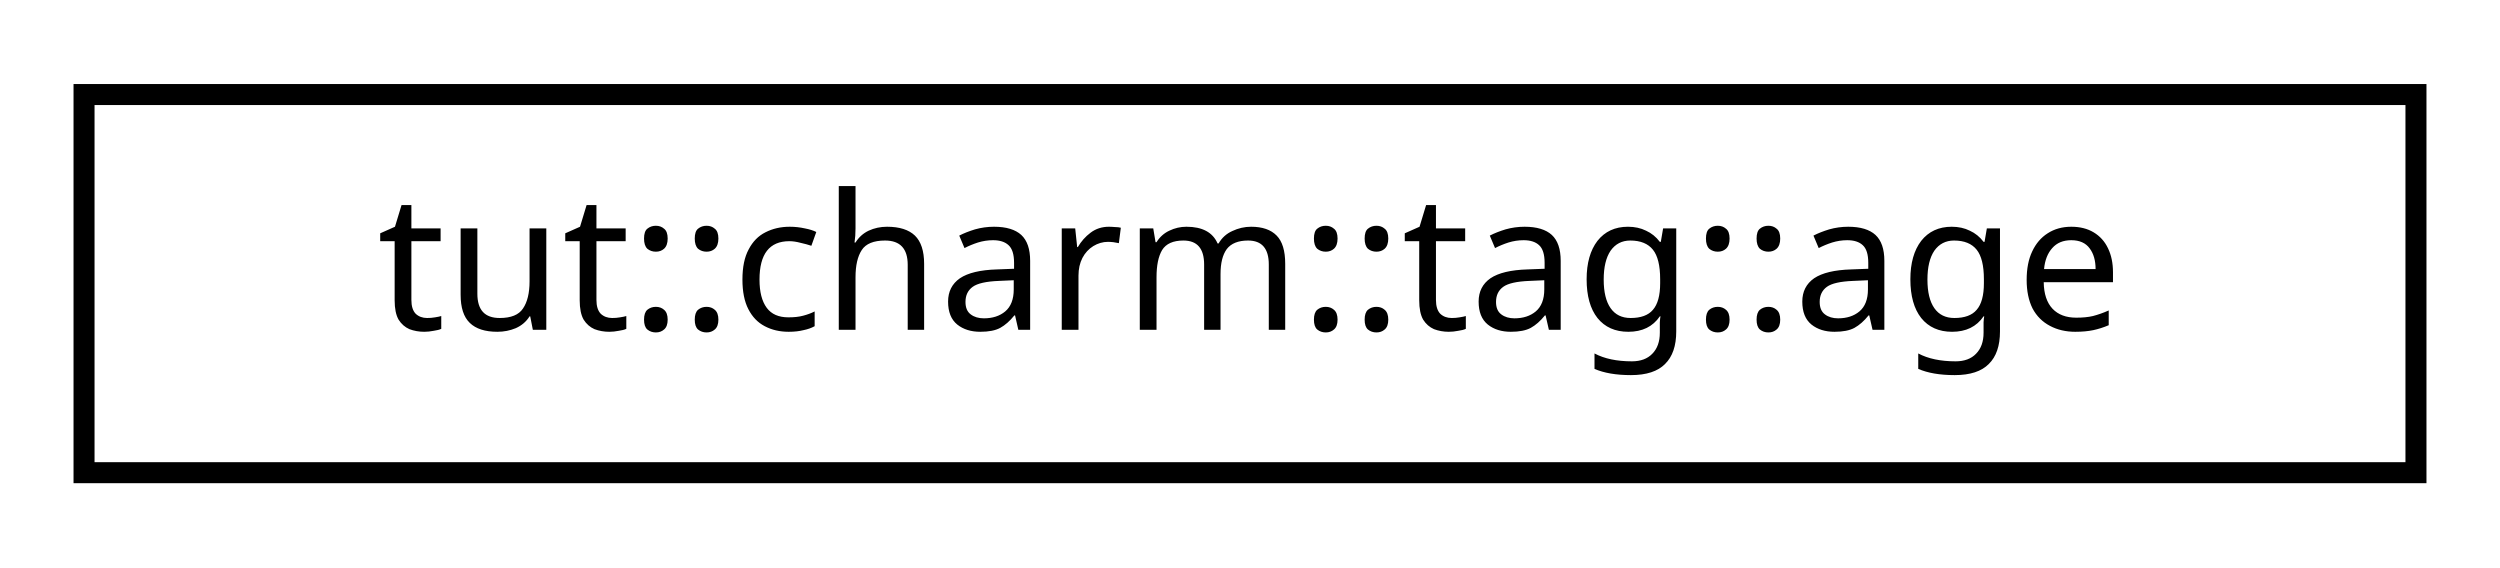
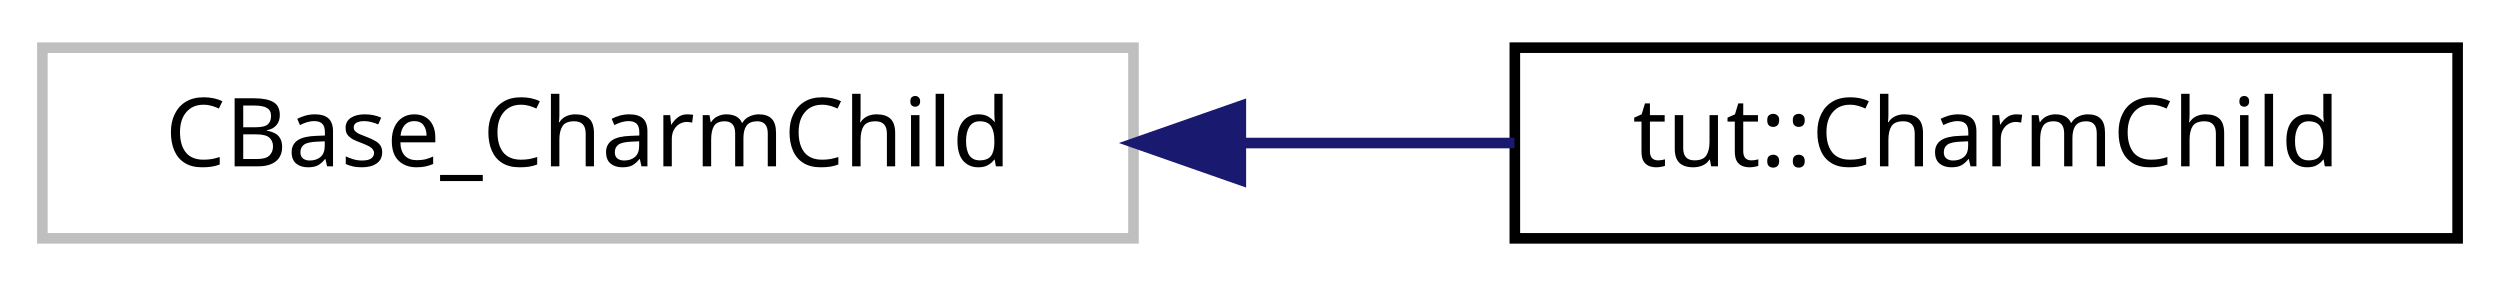
- <svg xmlns="http://www.w3.org/2000/svg" xmlns:xlink="http://www.w3.org/1999/xlink" width="119pt" height="27pt" viewBox="0.00 0.00 119.00 27.00">
+ <svg xmlns="http://www.w3.org/2000/svg" xmlns:xlink="http://www.w3.org/1999/xlink" width="236pt" height="27pt" viewBox="0.00 0.00 236.00 27.00">
  <g id="graph0" class="graph" transform="scale(1 1) rotate(0) translate(4 23)">
    <g id="node1" class="node">
-       <g id="a_node1">
-         <a xlink:href="structtut_1_1charm_1_1tag_1_1age.html" target="_top" xlink:title="tut::charm::tag::age">
-           <polygon fill="none" stroke="black" points="-7.10543e-15,-0.5 -7.10543e-15,-18.5 111,-18.5 111,-0.5 -7.10543e-15,-0.5" />
-           <text text-anchor="middle" x="55.5" y="-7.3" font-family="sans-serif" font-size="9.00">tut::charm::tag::age</text>
+       <polygon fill="none" stroke="#bfbfbf" points="0,-0.5 0,-18.5 103,-18.5 103,-0.5 0,-0.5" />
+       <text text-anchor="middle" x="51.5" y="-7.3" font-family="sans-serif" font-size="9.00">CBase_CharmChild</text>
+     </g>
+     <g id="node2" class="node">
+       <g id="a_node2">
+         <a xlink:href="classtut_1_1_charm_child.html" target="_top" xlink:title="tut::CharmChild">
+           <polygon fill="none" stroke="black" points="139,-0.5 139,-18.5 228,-18.5 228,-0.5 139,-0.5" />
+           <text text-anchor="middle" x="183.5" y="-7.3" font-family="sans-serif" font-size="9.00">tut::CharmChild</text>
        </a>
      </g>
    </g>
+     <g id="edge1" class="edge">
+       <path fill="none" stroke="midnightblue" d="M113.24,-9.5C121.922,-9.5 130.704,-9.5 138.966,-9.5" />
+       <polygon fill="midnightblue" stroke="midnightblue" points="113.134,-6 103.134,-9.5 113.134,-13 113.134,-6" />
+     </g>
  </g>
</svg>
